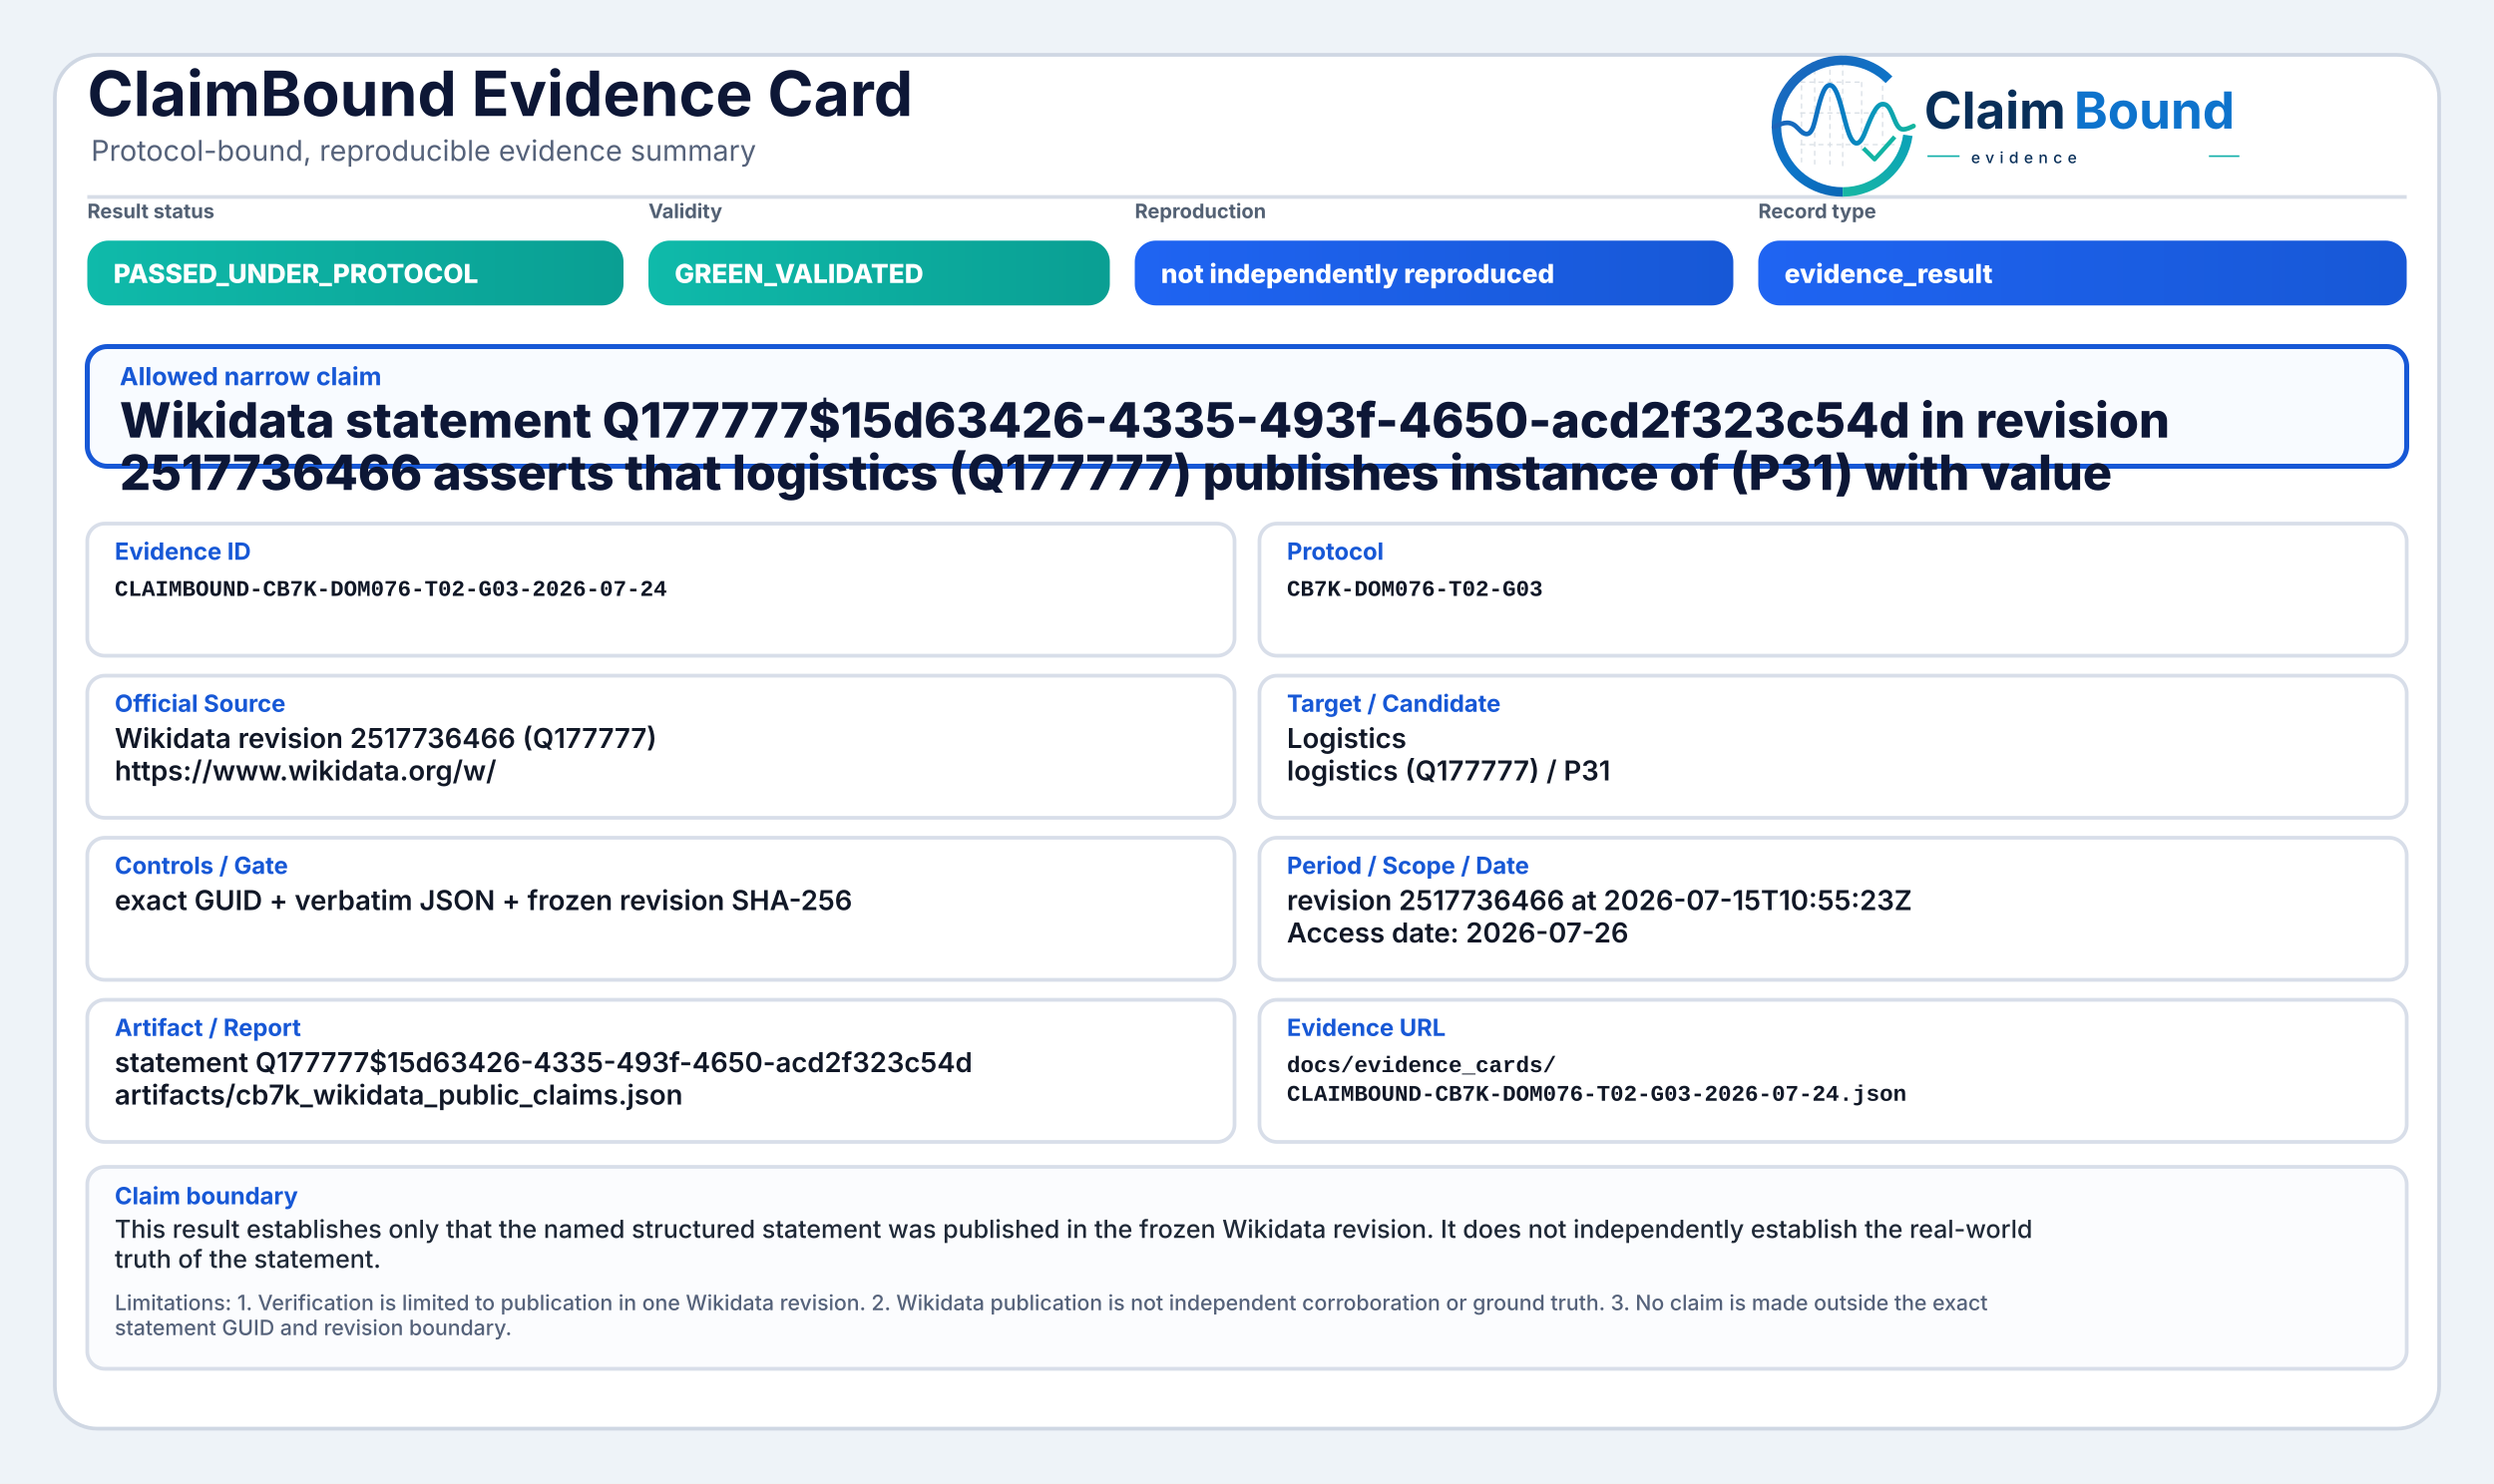
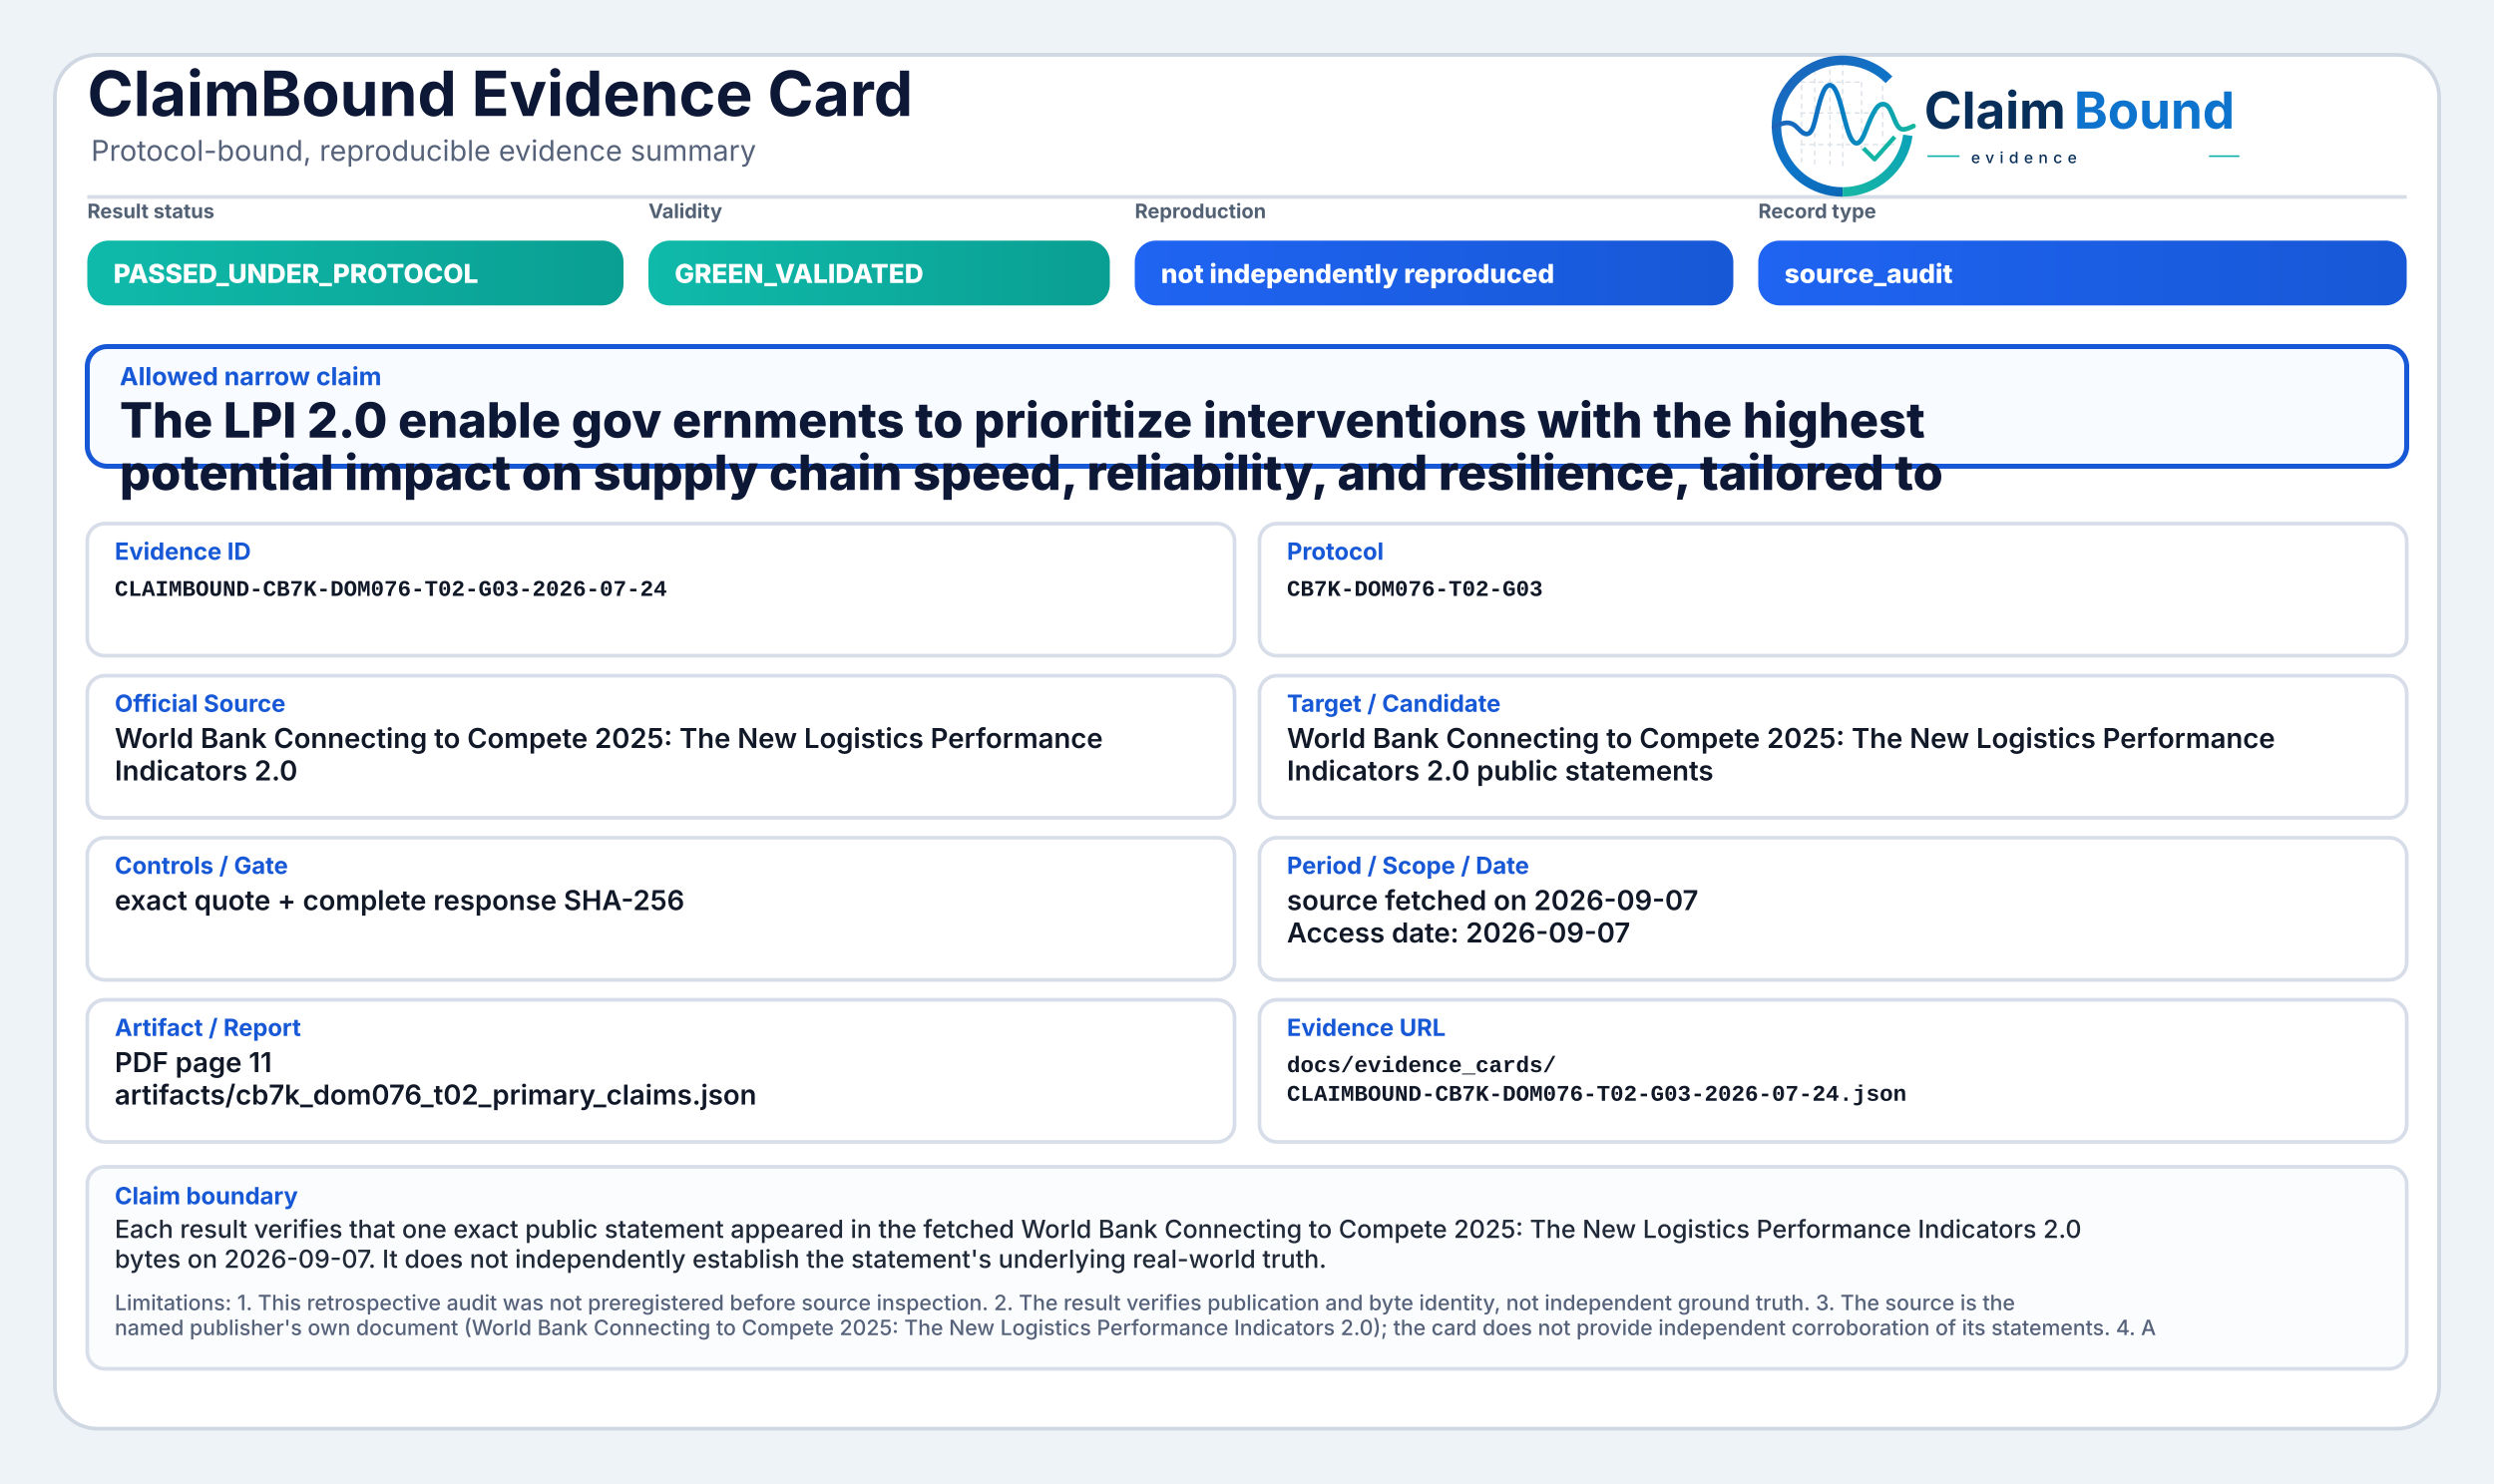
<svg xmlns="http://www.w3.org/2000/svg" width="2000" height="1190" viewBox="0 0 2000 1190" role="img" aria-label="ClaimBound Evidence Card">
  <defs>
    <linearGradient id="greenGrad" x1="0" y1="0" x2="1" y2="0">
      <stop offset="0%" stop-color="#0fbaaa" />
      <stop offset="100%" stop-color="#0a9f93" />
    </linearGradient>
    <linearGradient id="yellowGrad" x1="0" y1="0" x2="1" y2="0">
      <stop offset="0%" stop-color="#fbbf24" />
      <stop offset="100%" stop-color="#d97706" />
    </linearGradient>
    <linearGradient id="amberGrad" x1="0" y1="0" x2="1" y2="0">
      <stop offset="0%" stop-color="#f97316" />
      <stop offset="100%" stop-color="#c2410c" />
    </linearGradient>
    <linearGradient id="redGrad" x1="0" y1="0" x2="1" y2="0">
      <stop offset="0%" stop-color="#ef4444" />
      <stop offset="100%" stop-color="#b91c1c" />
    </linearGradient>
    <linearGradient id="grayGrad" x1="0" y1="0" x2="1" y2="0">
      <stop offset="0%" stop-color="#64748b" />
      <stop offset="100%" stop-color="#475569" />
    </linearGradient>
    <linearGradient id="blueGrad" x1="0" y1="0" x2="1" y2="0">
      <stop offset="0%" stop-color="#1f64f2" />
      <stop offset="100%" stop-color="#1758d6" />
    </linearGradient>
    <linearGradient id="logoRingBlue" x1="73" y1="453" x2="348" y2="793" gradientUnits="userSpaceOnUse">
      <stop offset="0" stop-color="#1E64BA" />
      <stop offset="0.55" stop-color="#0C75C8" />
      <stop offset="1" stop-color="#0A5FAB" />
    </linearGradient>
    <linearGradient id="logoRingTeal" x1="221" y1="792" x2="403" y2="594" gradientUnits="userSpaceOnUse">
      <stop offset="0" stop-color="#18B7A3" />
      <stop offset="1" stop-color="#089EBC" />
    </linearGradient>
    <linearGradient id="logoSignalGradient" x1="61" y1="628" x2="404" y2="628" gradientUnits="userSpaceOnUse">
      <stop offset="0" stop-color="#1E64BA" />
      <stop offset="0.43" stop-color="#0877C4" />
      <stop offset="0.72" stop-color="#0A97BB" />
      <stop offset="1" stop-color="#14B69E" />
    </linearGradient>
  </defs>
  <rect x="0" y="0" width="2000" height="1190" fill="#eef3f8" />
  <rect x="44" y="44" width="1912" height="1102" rx="34" fill="#ffffff" stroke="#cfd7e3" stroke-width="3" />
  <path d="M70 158 H1930" stroke="#d7dde7" stroke-width="3" />
  <text x="70" y="93" font-family="Inter, Segoe UI, Arial, sans-serif" font-size="50" font-weight="750" fill="#0d1736">ClaimBound Evidence Card</text>
  <text x="73" y="129" font-family="Inter, Segoe UI, Arial, sans-serif" font-size="23" font-weight="400" fill="#55627a">Protocol-bound, reproducible evidence summary</text>
  <g aria-label="ClaimBound evidence logo" transform="translate(1415,52) scale(0.33) translate(-40,-478)">
    <g stroke-linecap="butt" stroke-linejoin="round">
      <g stroke="#CBD3DC" stroke-width="3.2" stroke-linecap="round" stroke-dasharray="10 12" opacity="0.72">
        <path d="M130 507V714" />
        <path d="M162 490V719" />
        <path d="M199 491V719" />
        <path d="M230 471V726" />
        <path d="M276 521V690" />
        <path d="M327 508V650" />
        <path d="M128 520H277" />
        <path d="M128 595H327" />
        <path d="M128 672H355" />
      </g>
      <path d="M342.6 514.3A160 160 0 1 0 230 787" fill="none" stroke="url(#logoRingBlue)" stroke-width="23" />
      <path d="M230 787A160 160 0 0 0 388.4 649.3" fill="none" stroke="url(#logoRingTeal)" stroke-width="23" />
      <path d="M63 629.5C87 616.4 104.3 613.6 121.2 632.2C140.7 653.8 153.4 651.6 162.1 616.2C173.8 568.5 182.5 527.5 198.9 527.5C217.5 527.5 228.4 590.6 240.3 630.8C253.4 675.4 268.6 682.8 284.6 641.5C303.5 592.9 315.2 567.6 333.7 574.7C352.6 582 355.7 635.1 376.6 634.9C386.2 634.8 394 630.4 402 626.8" fill="none" stroke="url(#logoSignalGradient)" stroke-width="11.5" stroke-linecap="round" />
      <path d="M284 684.5L307.5 707.7L353 657" fill="none" stroke="#12B4A4" stroke-width="10.5" stroke-linecap="square" />
    </g>
    <text x="428" y="633" font-family="Inter, Segoe UI, Arial, sans-serif" font-size="124" font-weight="750" fill="#082F59" text-rendering="geometricPrecision">Claim</text>
    <text x="792" y="633" font-family="Inter, Segoe UI, Arial, sans-serif" font-size="124" font-weight="750" fill="#0E73CC" text-rendering="geometricPrecision">Bound</text>
    <line x1="436" y1="700" x2="514" y2="700" stroke="#11AFA9" stroke-width="4" />
    <text x="542" y="717" font-family="Inter, Segoe UI, Arial, sans-serif" font-size="38" font-weight="500" letter-spacing="13" fill="#082F59">evidence</text>
    <line x1="1120" y1="700" x2="1194" y2="700" stroke="#11AFA9" stroke-width="4" />
  </g>
  <text x="70" y="175" font-family="Inter, Segoe UI, Arial, sans-serif" font-size="16" font-weight="650" fill="#536174">Result status</text>
  <rect x="70" y="193" width="430" height="52" rx="17" fill="url(#greenGrad)" />
  <text x="91" y="227" font-family="Inter, Segoe UI, Arial, sans-serif" font-size="21" font-weight="800" fill="#ffffff">PASSED_UNDER_PROTOCOL</text>
  <text x="520" y="175" font-family="Inter, Segoe UI, Arial, sans-serif" font-size="16" font-weight="650" fill="#536174">Validity</text>
  <rect x="520" y="193" width="370" height="52" rx="17" fill="url(#greenGrad)" />
  <text x="541" y="227" font-family="Inter, Segoe UI, Arial, sans-serif" font-size="21" font-weight="800" fill="#ffffff">GREEN_VALIDATED</text>
  <text x="910" y="175" font-family="Inter, Segoe UI, Arial, sans-serif" font-size="16" font-weight="650" fill="#536174">Reproduction</text>
  <rect x="910" y="193" width="480" height="52" rx="17" fill="url(#blueGrad)" />
  <text x="931" y="227" font-family="Inter, Segoe UI, Arial, sans-serif" font-size="21" font-weight="800" fill="#ffffff">not independently reproduced</text>
  <text x="1410" y="175" font-family="Inter, Segoe UI, Arial, sans-serif" font-size="16" font-weight="650" fill="#536174">Record type</text>
  <rect x="1410" y="193" width="520" height="52" rx="17" fill="url(#blueGrad)" />
-   <text x="1431" y="227" font-family="Inter, Segoe UI, Arial, sans-serif" font-size="21" font-weight="800" fill="#ffffff">evidence_result</text>
+   <text x="1431" y="227" font-family="Inter, Segoe UI, Arial, sans-serif" font-size="21" font-weight="800" fill="#ffffff">source_audit</text>
  <rect x="70" y="278" width="1860" height="96" rx="16" fill="#f8fbff" stroke="#1758d6" stroke-width="4" />
  <text x="96" y="309" font-family="Inter, Segoe UI, Arial, sans-serif" font-size="20" font-weight="750" fill="#1758d6">Allowed narrow claim</text>
-   <text x="96" y="351" font-family="Inter, Segoe UI, Arial, sans-serif" font-size="39" font-weight="800" fill="#0d1736">Wikidata statement Q177777$15d63426-4335-493f-4650-acd2f323c54d in revision</text>
-   <text x="96" y="393" font-family="Inter, Segoe UI, Arial, sans-serif" font-size="39" font-weight="800" fill="#0d1736">2517736466 asserts that logistics (Q177777) publishes instance of (P31) with value</text>
+   <text x="96" y="351" font-family="Inter, Segoe UI, Arial, sans-serif" font-size="39" font-weight="800" fill="#0d1736">The LPI 2.0 enable gov ernments to prioritize interventions with the highest</text>
+   <text x="96" y="393" font-family="Inter, Segoe UI, Arial, sans-serif" font-size="39" font-weight="800" fill="#0d1736">potential impact on supply chain speed, reliability, and resilience, tailored to</text>
  <rect x="70" y="420" width="920" height="106" rx="14" fill="#ffffff" stroke="#d8dee9" stroke-width="3" />
  <text x="92" y="449" font-family="Inter, Segoe UI, Arial, sans-serif" font-size="19" font-weight="750" fill="#1758d6">Evidence ID</text>
  <text x="92" y="478" font-family="SFMono-Regular, Consolas, Liberation Mono, monospace" font-size="18" font-weight="600" fill="#111827">CLAIMBOUND-CB7K-DOM076-T02-G03-2026-07-24</text>
  <rect x="1010" y="420" width="920" height="106" rx="14" fill="#ffffff" stroke="#d8dee9" stroke-width="3" />
  <text x="1032" y="449" font-family="Inter, Segoe UI, Arial, sans-serif" font-size="19" font-weight="750" fill="#1758d6">Protocol</text>
  <text x="1032" y="478" font-family="SFMono-Regular, Consolas, Liberation Mono, monospace" font-size="18" font-weight="600" fill="#111827">CB7K-DOM076-T02-G03</text>
  <rect x="70" y="542" width="920" height="114" rx="14" fill="#ffffff" stroke="#d8dee9" stroke-width="3" />
  <text x="92" y="571" font-family="Inter, Segoe UI, Arial, sans-serif" font-size="19" font-weight="750" fill="#1758d6">Official Source</text>
-   <text x="92" y="600" font-family="Inter, Segoe UI, Arial, sans-serif" font-size="22" font-weight="600" fill="#111827">Wikidata revision 2517736466 (Q177777)</text>
-   <text x="92" y="626" font-family="Inter, Segoe UI, Arial, sans-serif" font-size="22" font-weight="600" fill="#111827">https://www.wikidata.org/w/</text>
+   <text x="92" y="600" font-family="Inter, Segoe UI, Arial, sans-serif" font-size="22" font-weight="600" fill="#111827">World Bank Connecting to Compete 2025: The New Logistics Performance</text>
+   <text x="92" y="626" font-family="Inter, Segoe UI, Arial, sans-serif" font-size="22" font-weight="600" fill="#111827">Indicators 2.0</text>
  <rect x="1010" y="542" width="920" height="114" rx="14" fill="#ffffff" stroke="#d8dee9" stroke-width="3" />
  <text x="1032" y="571" font-family="Inter, Segoe UI, Arial, sans-serif" font-size="19" font-weight="750" fill="#1758d6">Target / Candidate</text>
-   <text x="1032" y="600" font-family="Inter, Segoe UI, Arial, sans-serif" font-size="22" font-weight="600" fill="#111827">Logistics</text>
-   <text x="1032" y="626" font-family="Inter, Segoe UI, Arial, sans-serif" font-size="22" font-weight="600" fill="#111827">logistics (Q177777) / P31</text>
+   <text x="1032" y="600" font-family="Inter, Segoe UI, Arial, sans-serif" font-size="22" font-weight="600" fill="#111827">World Bank Connecting to Compete 2025: The New Logistics Performance</text>
+   <text x="1032" y="626" font-family="Inter, Segoe UI, Arial, sans-serif" font-size="22" font-weight="600" fill="#111827">Indicators 2.0 public statements</text>
  <rect x="70" y="672" width="920" height="114" rx="14" fill="#ffffff" stroke="#d8dee9" stroke-width="3" />
  <text x="92" y="701" font-family="Inter, Segoe UI, Arial, sans-serif" font-size="19" font-weight="750" fill="#1758d6">Controls / Gate</text>
-   <text x="92" y="730" font-family="Inter, Segoe UI, Arial, sans-serif" font-size="22" font-weight="600" fill="#111827">exact GUID + verbatim JSON + frozen revision SHA-256</text>
+   <text x="92" y="730" font-family="Inter, Segoe UI, Arial, sans-serif" font-size="22" font-weight="600" fill="#111827">exact quote + complete response SHA-256</text>
  <rect x="1010" y="672" width="920" height="114" rx="14" fill="#ffffff" stroke="#d8dee9" stroke-width="3" />
  <text x="1032" y="701" font-family="Inter, Segoe UI, Arial, sans-serif" font-size="19" font-weight="750" fill="#1758d6">Period / Scope / Date</text>
-   <text x="1032" y="730" font-family="Inter, Segoe UI, Arial, sans-serif" font-size="22" font-weight="600" fill="#111827">revision 2517736466 at 2026-07-15T10:55:23Z</text>
-   <text x="1032" y="756" font-family="Inter, Segoe UI, Arial, sans-serif" font-size="22" font-weight="600" fill="#111827">Access date: 2026-07-26</text>
+   <text x="1032" y="730" font-family="Inter, Segoe UI, Arial, sans-serif" font-size="22" font-weight="600" fill="#111827">source fetched on 2026-09-07</text>
+   <text x="1032" y="756" font-family="Inter, Segoe UI, Arial, sans-serif" font-size="22" font-weight="600" fill="#111827">Access date: 2026-09-07</text>
  <rect x="70" y="802" width="920" height="114" rx="14" fill="#ffffff" stroke="#d8dee9" stroke-width="3" />
  <text x="92" y="831" font-family="Inter, Segoe UI, Arial, sans-serif" font-size="19" font-weight="750" fill="#1758d6">Artifact / Report</text>
-   <text x="92" y="860" font-family="Inter, Segoe UI, Arial, sans-serif" font-size="22" font-weight="600" fill="#111827">statement Q177777$15d63426-4335-493f-4650-acd2f323c54d</text>
-   <text x="92" y="886" font-family="Inter, Segoe UI, Arial, sans-serif" font-size="22" font-weight="600" fill="#111827">artifacts/cb7k_wikidata_public_claims.json</text>
+   <text x="92" y="860" font-family="Inter, Segoe UI, Arial, sans-serif" font-size="22" font-weight="600" fill="#111827">PDF page 11</text>
+   <text x="92" y="886" font-family="Inter, Segoe UI, Arial, sans-serif" font-size="22" font-weight="600" fill="#111827">artifacts/cb7k_dom076_t02_primary_claims.json</text>
  <rect x="1010" y="802" width="920" height="114" rx="14" fill="#ffffff" stroke="#d8dee9" stroke-width="3" />
  <text x="1032" y="831" font-family="Inter, Segoe UI, Arial, sans-serif" font-size="19" font-weight="750" fill="#1758d6">Evidence URL</text>
  <text x="1032" y="860" font-family="SFMono-Regular, Consolas, Liberation Mono, monospace" font-size="18" font-weight="600" fill="#111827">docs/evidence_cards/</text>
  <text x="1032" y="883" font-family="SFMono-Regular, Consolas, Liberation Mono, monospace" font-size="18" font-weight="600" fill="#111827">CLAIMBOUND-CB7K-DOM076-T02-G03-2026-07-24.json</text>
  <rect x="70" y="936" width="1860" height="162" rx="14" fill="#fbfcfe" stroke="#d8dee9" stroke-width="3" />
  <text x="92" y="966" font-family="Inter, Segoe UI, Arial, sans-serif" font-size="19" font-weight="750" fill="#1758d6">Claim boundary</text>
-   <text x="92" y="993" font-family="Inter, Segoe UI, Arial, sans-serif" font-size="20" font-weight="500" fill="#1f2937">This result establishes only that the named structured statement was published in the frozen Wikidata revision. It does not independently establish the real-world</text>
-   <text x="92" y="1017" font-family="Inter, Segoe UI, Arial, sans-serif" font-size="20" font-weight="500" fill="#1f2937">truth of the statement.</text>
-   <text x="92" y="1051" font-family="Inter, Segoe UI, Arial, sans-serif" font-size="17" font-weight="500" fill="#55627a">Limitations: 1. Verification is limited to publication in one Wikidata revision. 2. Wikidata publication is not independent corroboration or ground truth. 3. No claim is made outside the exact</text>
-   <text x="92" y="1071" font-family="Inter, Segoe UI, Arial, sans-serif" font-size="17" font-weight="500" fill="#55627a">statement GUID and revision boundary.</text>
+   <text x="92" y="993" font-family="Inter, Segoe UI, Arial, sans-serif" font-size="20" font-weight="500" fill="#1f2937">Each result verifies that one exact public statement appeared in the fetched World Bank Connecting to Compete 2025: The New Logistics Performance Indicators 2.0</text>
+   <text x="92" y="1017" font-family="Inter, Segoe UI, Arial, sans-serif" font-size="20" font-weight="500" fill="#1f2937">bytes on 2026-09-07. It does not independently establish the statement's underlying real-world truth.</text>
+   <text x="92" y="1051" font-family="Inter, Segoe UI, Arial, sans-serif" font-size="17" font-weight="500" fill="#55627a">Limitations: 1. This retrospective audit was not preregistered before source inspection. 2. The result verifies publication and byte identity, not independent ground truth. 3. The source is the</text>
+   <text x="92" y="1071" font-family="Inter, Segoe UI, Arial, sans-serif" font-size="17" font-weight="500" fill="#55627a">named publisher's own document (World Bank Connecting to Compete 2025: The New Logistics Performance Indicators 2.0); the card does not provide independent corroboration of its statements. 4. A</text>
</svg>
